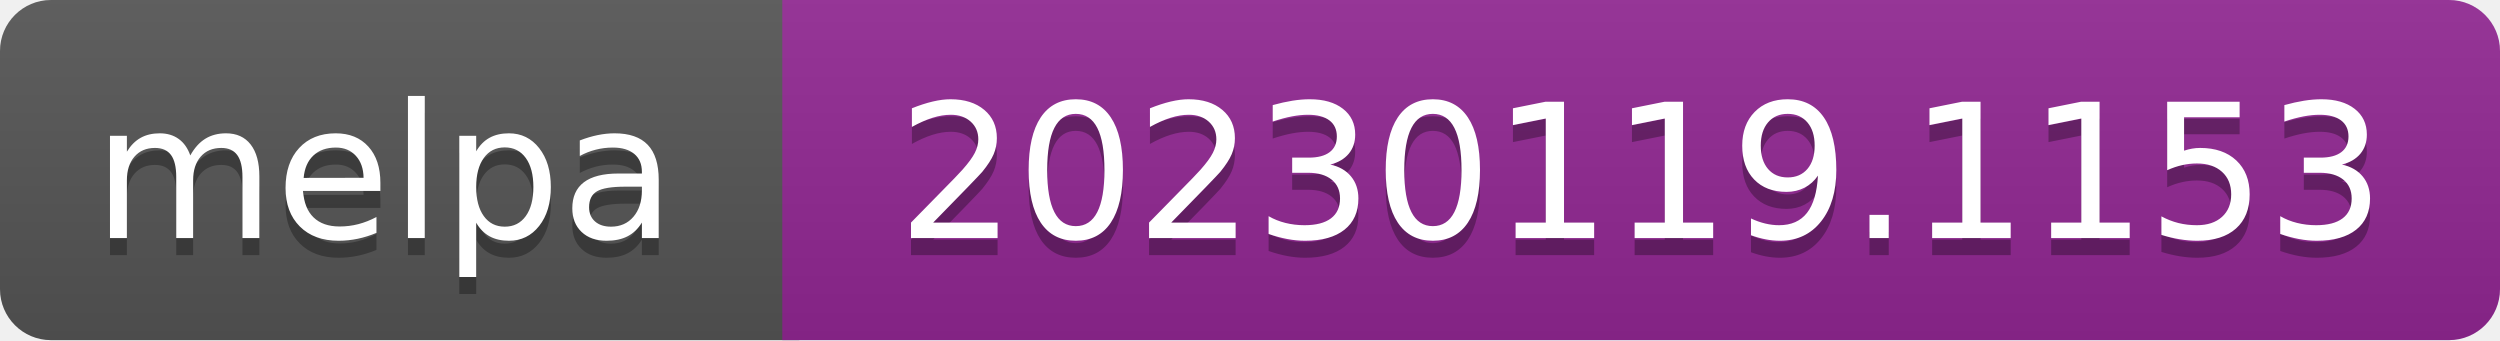
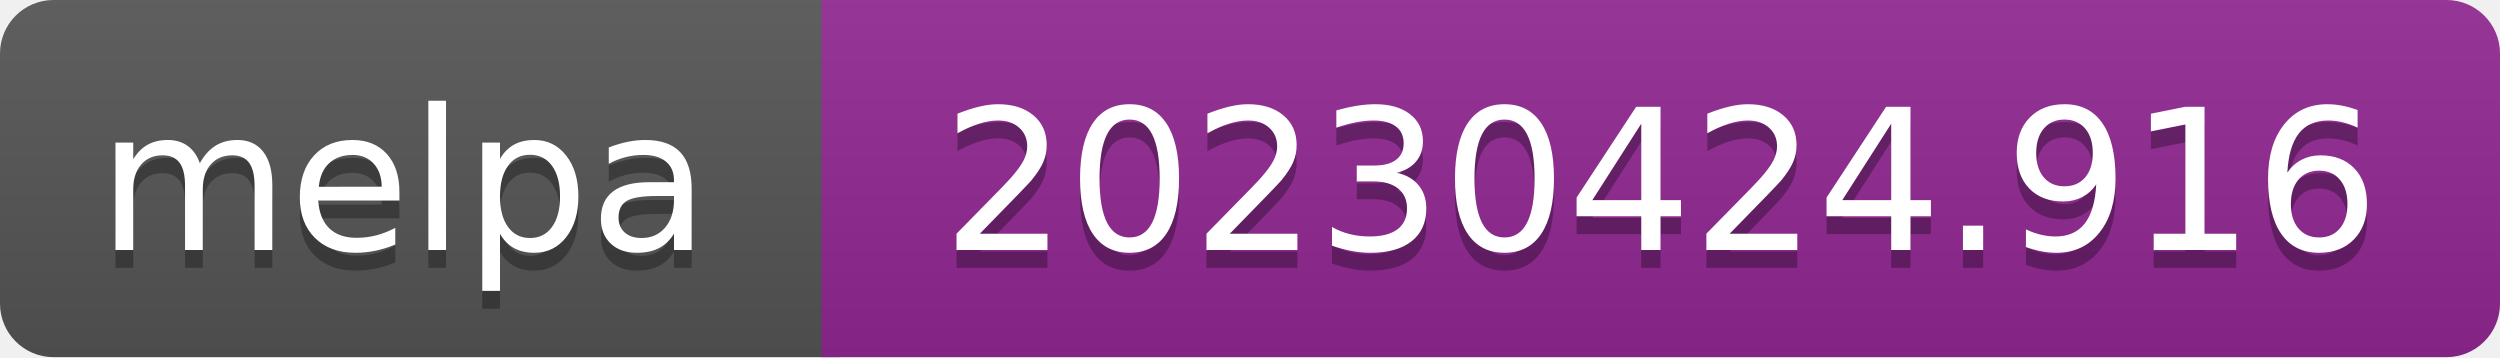
- <svg xmlns="http://www.w3.org/2000/svg" width="147" height="20" role="img" aria-label="melpa: 20230119.1153">
+ <svg xmlns="http://www.w3.org/2000/svg" width="140" height="20" role="img" aria-label="melpa: 20230424.916">
  <linearGradient id="s" x2="0" y2="100%">
    <stop offset="0" stop-color="#bbb" stop-opacity=".1" />
    <stop offset="1" stop-opacity=".1" />
  </linearGradient>
  <clipPath id="r">
-     <rect width="147" height="20" rx="3" fill="#fff" />
+     <rect width="140" height="20" rx="3" fill="#fff" />
  </clipPath>
  <g clip-path="url(#r)">
    <rect width="47" height="20" fill="#555" />
-     <rect x="46" width="147" height="20" fill="#922793" />
-     <rect width="147" height="20" fill="url(#s)" />
+     <rect x="46" width="140" height="20" fill="#922793" />
+     <rect width="140" height="20" fill="url(#s)" />
  </g>
  <g fill="#fff" text-anchor="middle" font-family="Verdana,Geneva,DejaVu Sans,sans-serif" font-size="110" text-rendering="geometricPrecision">
    <text aria-hidden="true" x="226" y="150" fill="#010101" fill-opacity=".3" transform="scale(.1)" textLength="343">melpa</text>
    <text x="226" y="140" transform="scale(.1)" fill="#fff" textLength="343">melpa</text>
-     <text aria-hidden="true" x="965" y="150" fill="#010101" fill-opacity=".3" transform="scale(.1)" textLength="875">20230119.1153</text>
-     <text x="965" y="140" transform="scale(.1)" fill="#fff" textLength="875">20230119.1153</text>
+     <text aria-hidden="true" x="930" y="150" fill="#010101" fill-opacity=".3" transform="scale(.1)" textLength="805">20230424.916</text>
+     <text x="930" y="140" transform="scale(.1)" fill="#fff" textLength="805">20230424.916</text>
  </g>
</svg>
